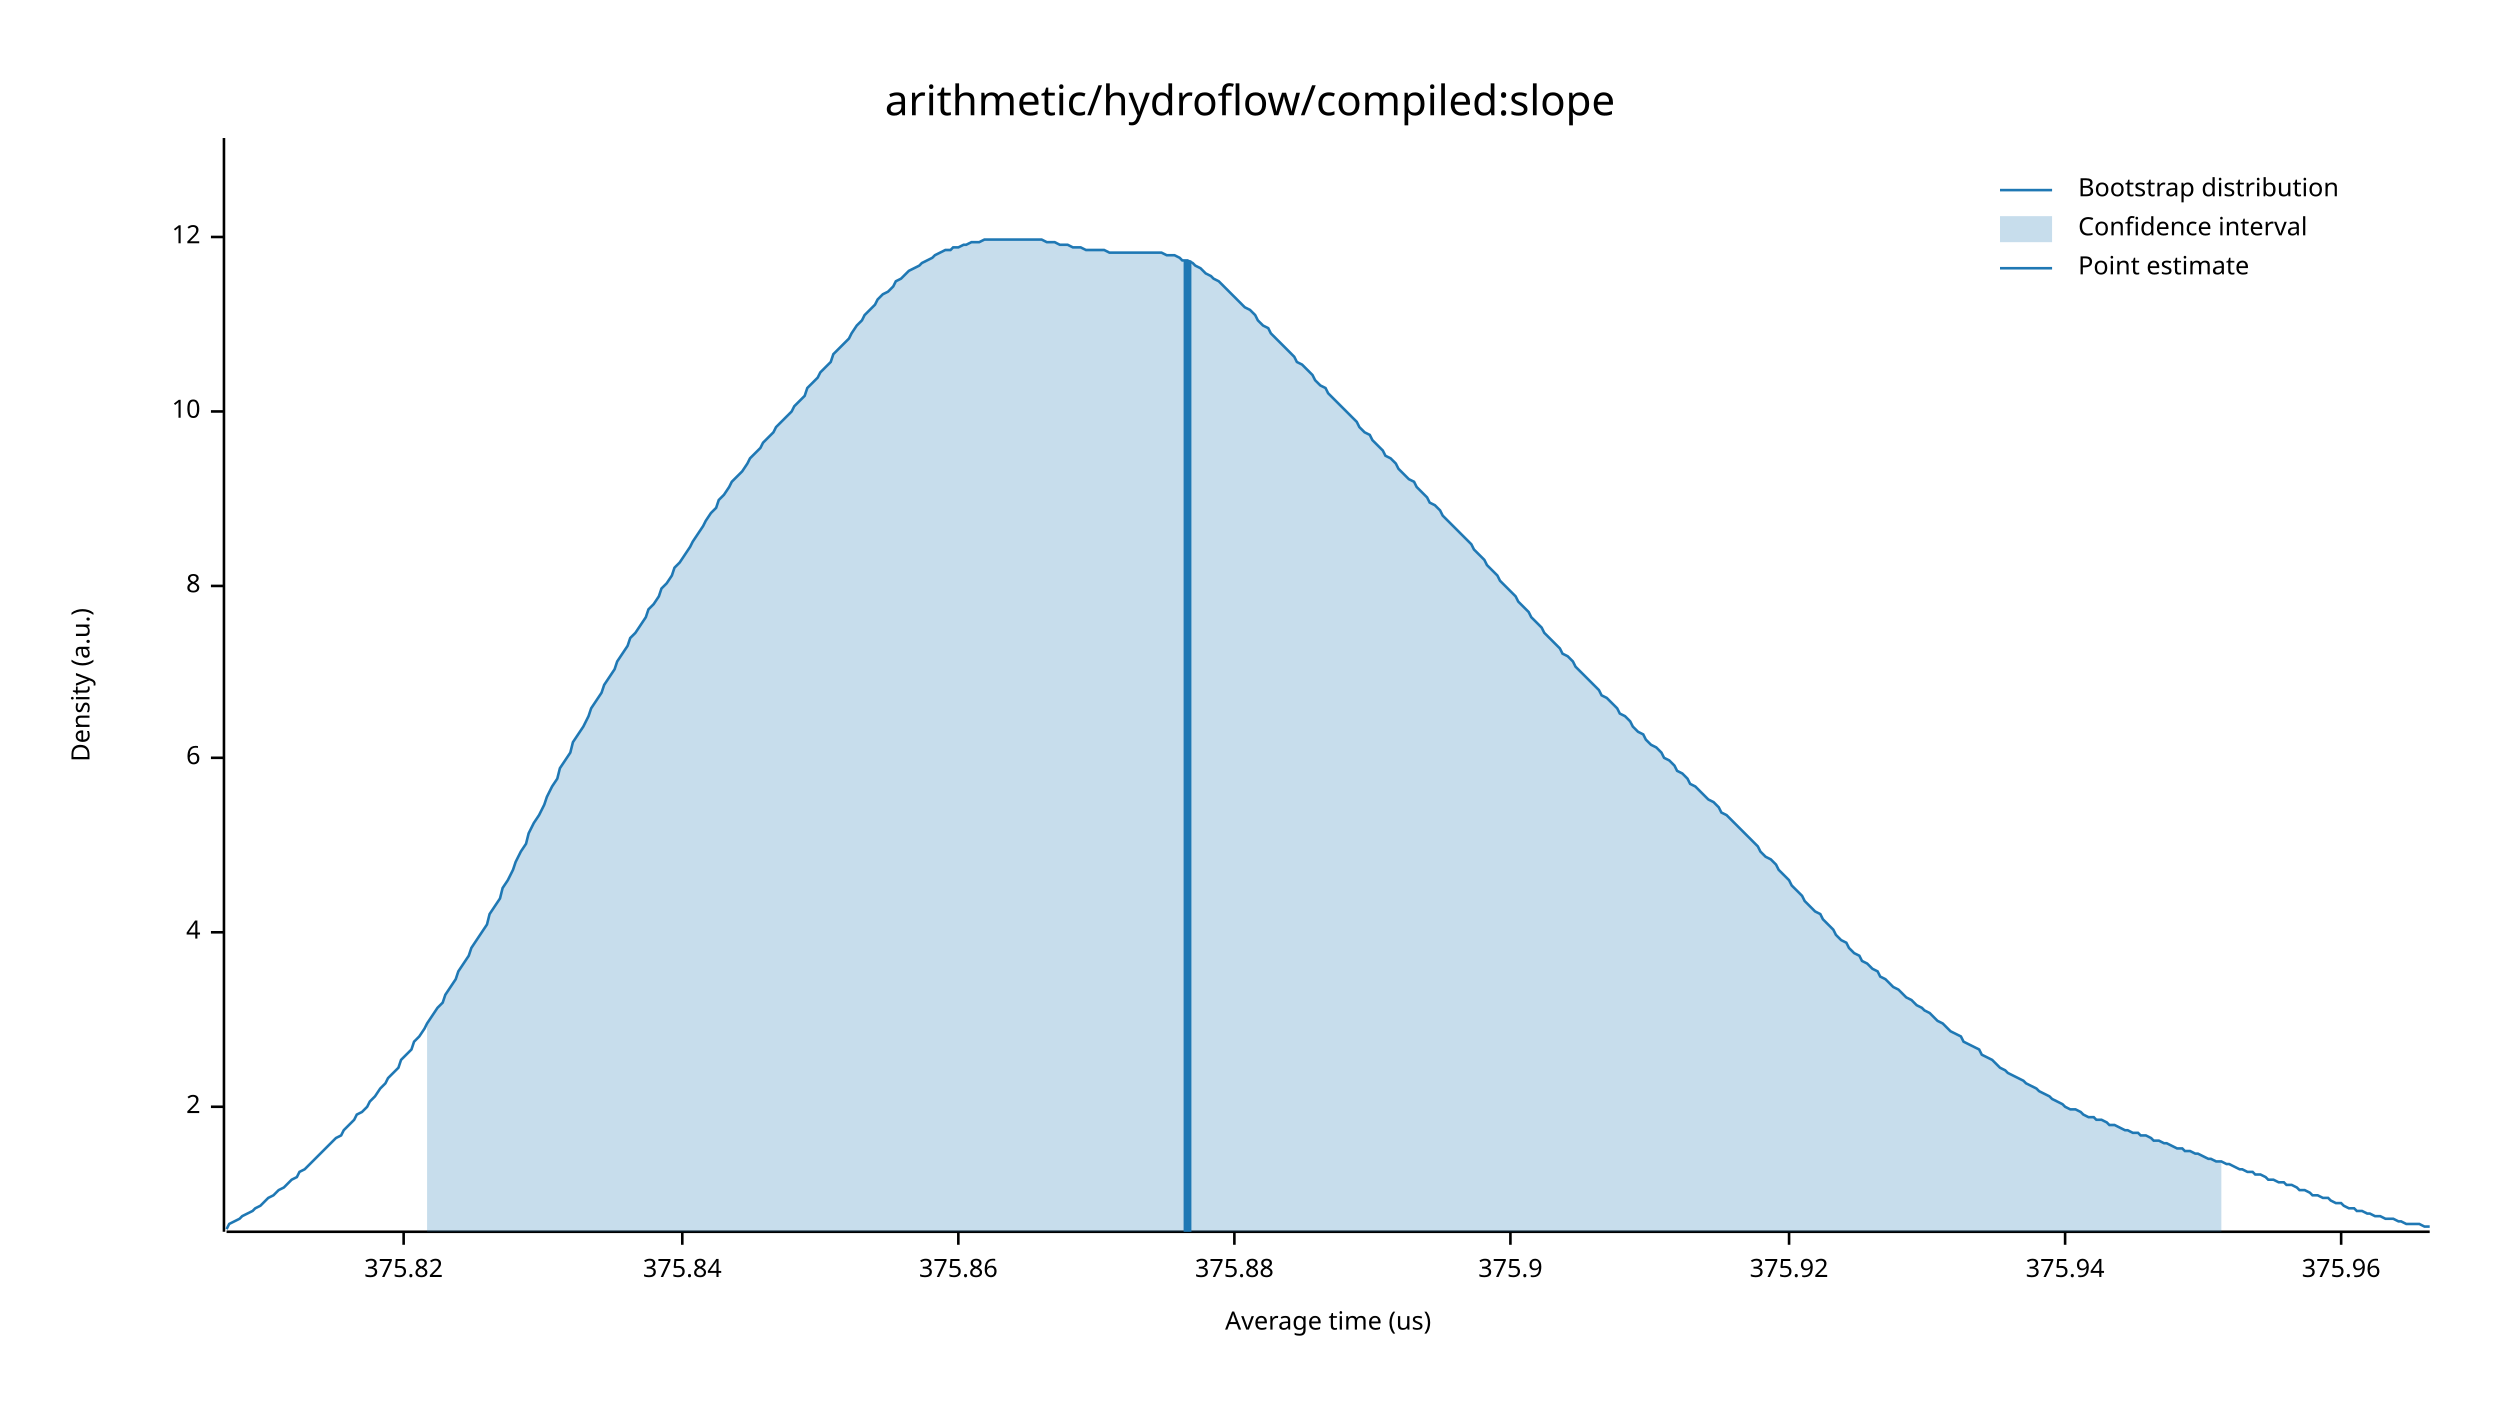
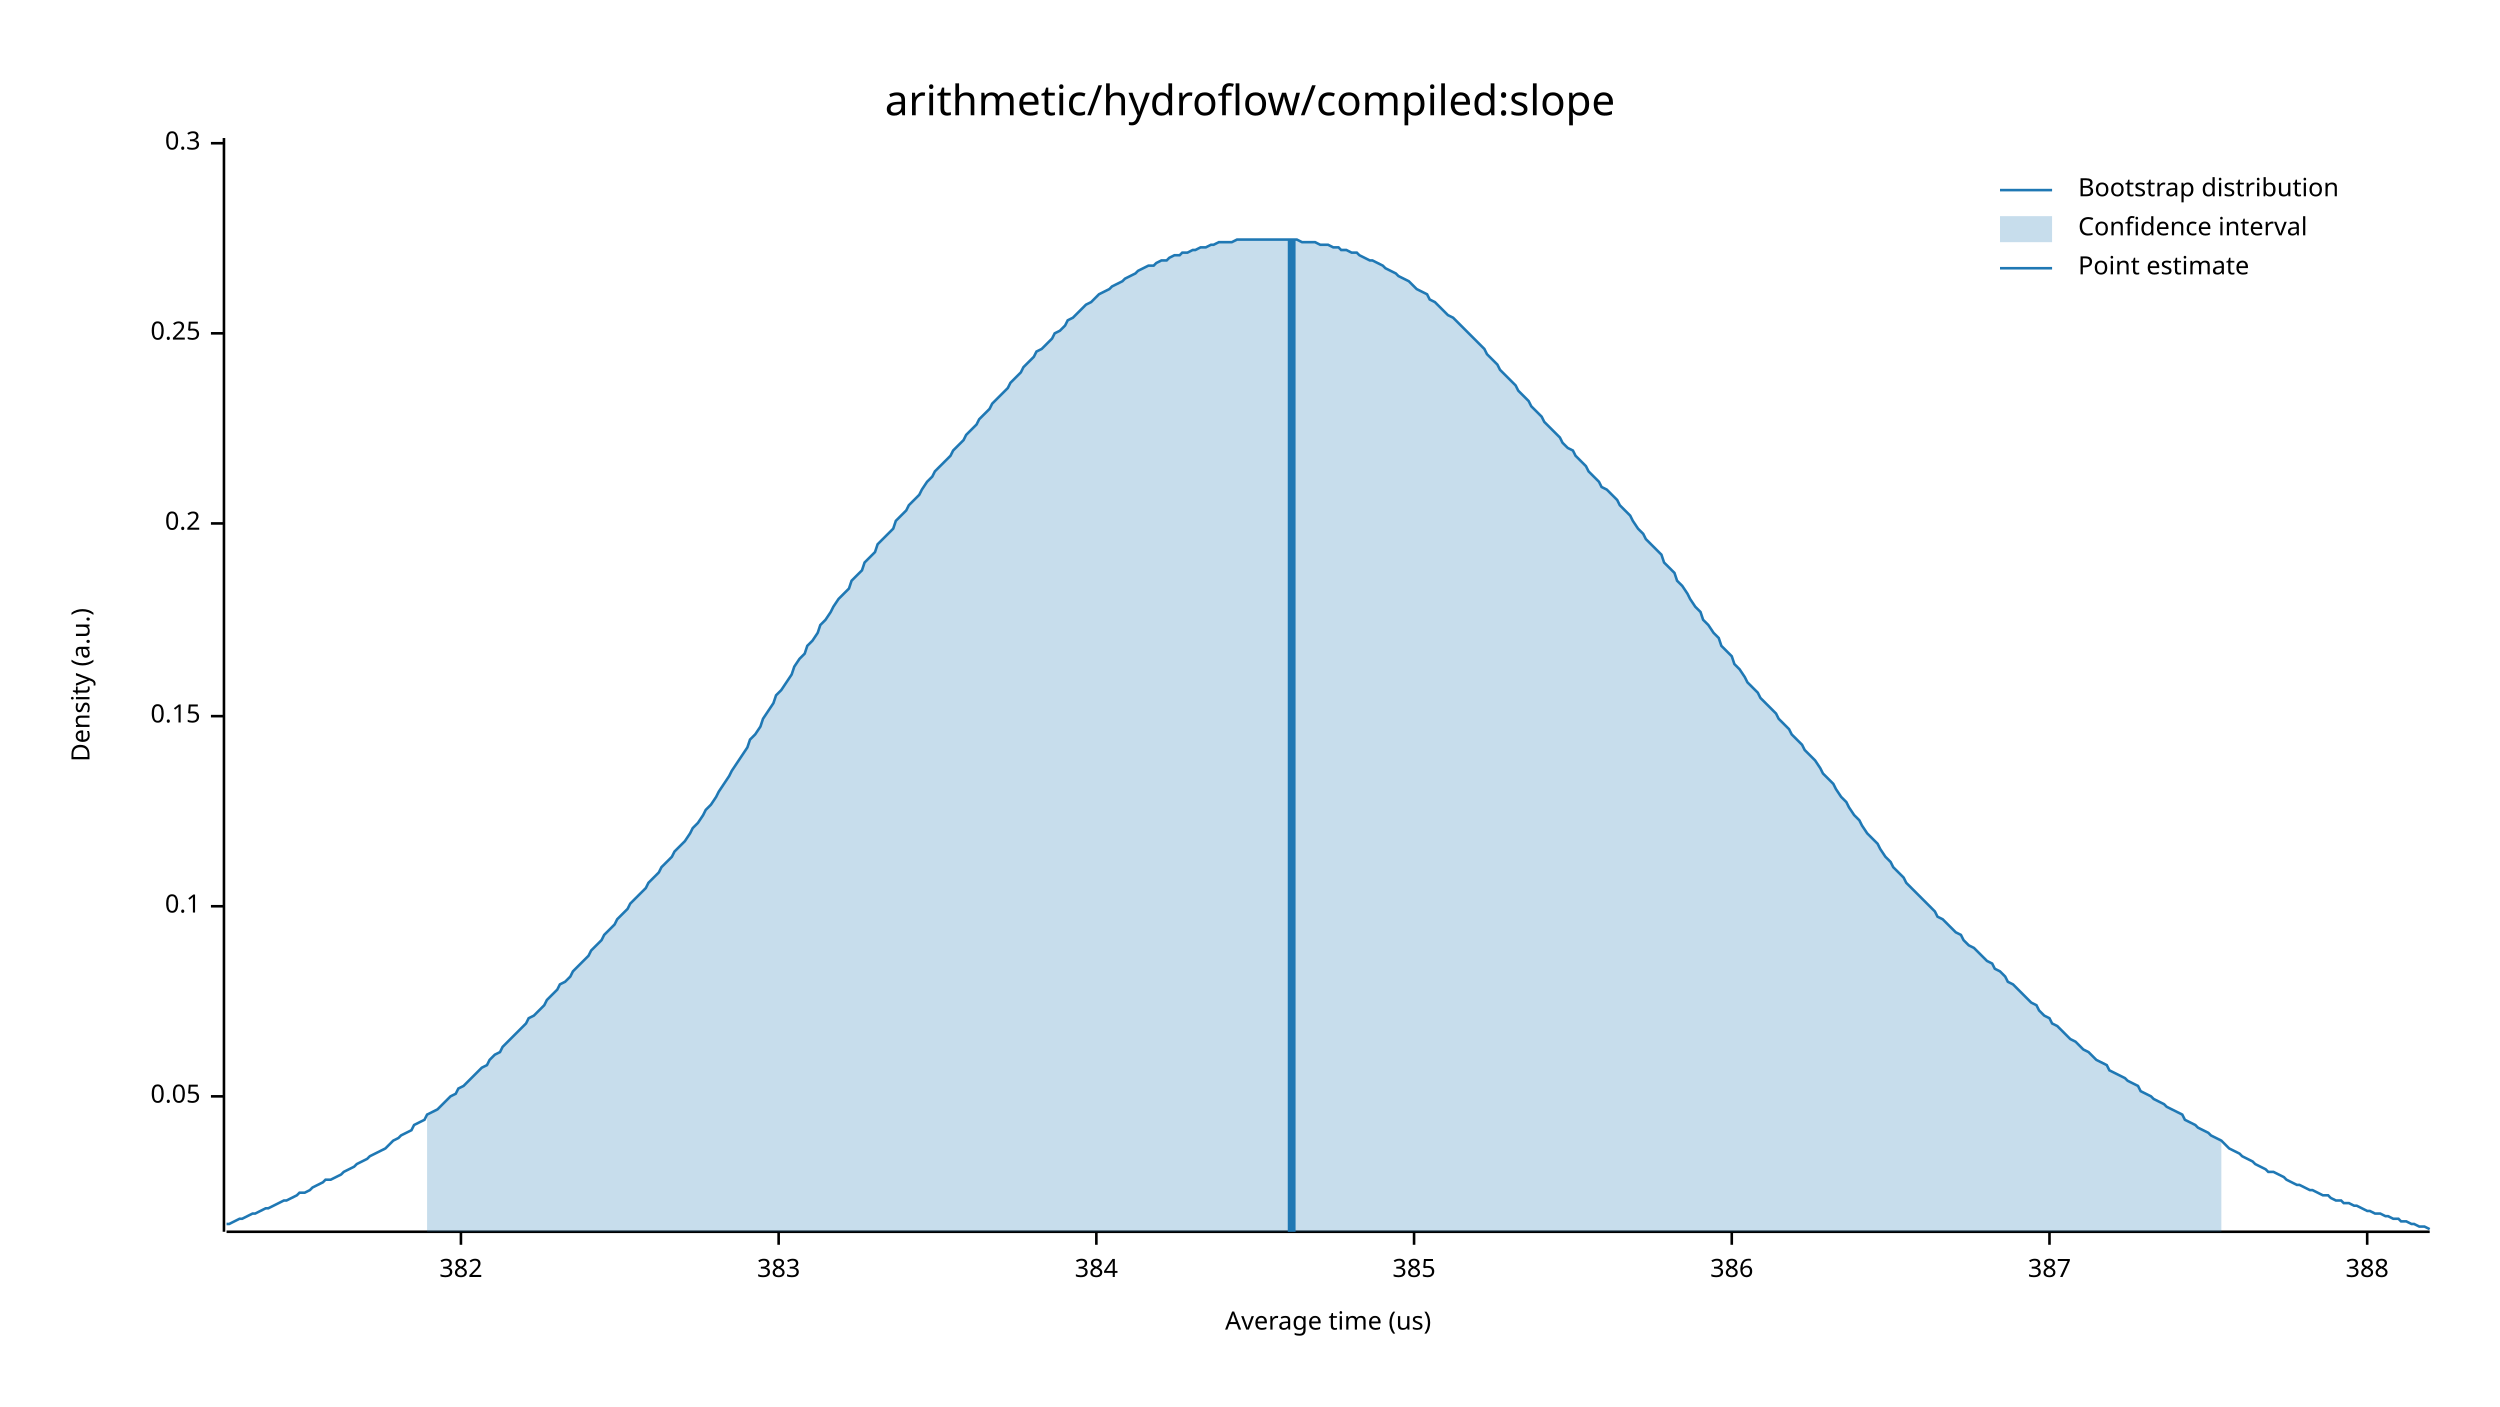
<svg xmlns="http://www.w3.org/2000/svg" width="960" height="540" viewBox="0 0 960 540">
  <text x="480" y="32" dy="0.76em" text-anchor="middle" font-family="sans-serif" font-size="16.129" opacity="1" fill="#000000">
arithmetic/hydroflow/compiled:slope
</text>
  <text x="27" y="263" dy="0.76em" text-anchor="middle" font-family="sans-serif" font-size="9.677" opacity="1" fill="#000000" transform="rotate(270, 27, 263)">
Density (a.u.)
</text>
  <text x="510" y="513" dy="-0.5ex" text-anchor="middle" font-family="sans-serif" font-size="9.677" opacity="1" fill="#000000">
Average time (us)
</text>
  <polyline fill="none" opacity="1" stroke="#000000" stroke-width="1" points="86,53 86,473 " />
-   <text x="77" y="425" dy="0.5ex" text-anchor="end" font-family="sans-serif" font-size="9.677" opacity="1" fill="#000000">
- 2
+   <text x="77" y="421" dy="0.5ex" text-anchor="end" font-family="sans-serif" font-size="9.677" opacity="1" fill="#000000">
+ 0.05
</text>
-   <polyline fill="none" opacity="1" stroke="#000000" stroke-width="1" points="81,425 86,425 " />
-   <text x="77" y="358" dy="0.5ex" text-anchor="end" font-family="sans-serif" font-size="9.677" opacity="1" fill="#000000">
- 4
+   <polyline fill="none" opacity="1" stroke="#000000" stroke-width="1" points="81,421 86,421 " />
+   <text x="77" y="348" dy="0.5ex" text-anchor="end" font-family="sans-serif" font-size="9.677" opacity="1" fill="#000000">
+ 0.1
</text>
-   <polyline fill="none" opacity="1" stroke="#000000" stroke-width="1" points="81,358 86,358 " />
-   <text x="77" y="291" dy="0.5ex" text-anchor="end" font-family="sans-serif" font-size="9.677" opacity="1" fill="#000000">
- 6
+   <polyline fill="none" opacity="1" stroke="#000000" stroke-width="1" points="81,348 86,348 " />
+   <text x="77" y="275" dy="0.5ex" text-anchor="end" font-family="sans-serif" font-size="9.677" opacity="1" fill="#000000">
+ 0.15
</text>
-   <polyline fill="none" opacity="1" stroke="#000000" stroke-width="1" points="81,291 86,291 " />
-   <text x="77" y="225" dy="0.5ex" text-anchor="end" font-family="sans-serif" font-size="9.677" opacity="1" fill="#000000">
- 8
+   <polyline fill="none" opacity="1" stroke="#000000" stroke-width="1" points="81,275 86,275 " />
+   <text x="77" y="201" dy="0.5ex" text-anchor="end" font-family="sans-serif" font-size="9.677" opacity="1" fill="#000000">
+ 0.2
</text>
-   <polyline fill="none" opacity="1" stroke="#000000" stroke-width="1" points="81,225 86,225 " />
-   <text x="77" y="158" dy="0.5ex" text-anchor="end" font-family="sans-serif" font-size="9.677" opacity="1" fill="#000000">
- 10
+   <polyline fill="none" opacity="1" stroke="#000000" stroke-width="1" points="81,201 86,201 " />
+   <text x="77" y="128" dy="0.5ex" text-anchor="end" font-family="sans-serif" font-size="9.677" opacity="1" fill="#000000">
+ 0.25
</text>
-   <polyline fill="none" opacity="1" stroke="#000000" stroke-width="1" points="81,158 86,158 " />
-   <text x="77" y="91" dy="0.5ex" text-anchor="end" font-family="sans-serif" font-size="9.677" opacity="1" fill="#000000">
- 12
+   <polyline fill="none" opacity="1" stroke="#000000" stroke-width="1" points="81,128 86,128 " />
+   <text x="77" y="55" dy="0.5ex" text-anchor="end" font-family="sans-serif" font-size="9.677" opacity="1" fill="#000000">
+ 0.3
</text>
-   <polyline fill="none" opacity="1" stroke="#000000" stroke-width="1" points="81,91 86,91 " />
+   <polyline fill="none" opacity="1" stroke="#000000" stroke-width="1" points="81,55 86,55 " />
  <polyline fill="none" opacity="1" stroke="#000000" stroke-width="1" points="87,473 933,473 " />
-   <text x="155" y="483" dy="0.76em" text-anchor="middle" font-family="sans-serif" font-size="9.677" opacity="1" fill="#000000">
- 375.82
+   <text x="177" y="483" dy="0.76em" text-anchor="middle" font-family="sans-serif" font-size="9.677" opacity="1" fill="#000000">
+ 382
</text>
-   <polyline fill="none" opacity="1" stroke="#000000" stroke-width="1" points="155,473 155,478 " />
-   <text x="262" y="483" dy="0.76em" text-anchor="middle" font-family="sans-serif" font-size="9.677" opacity="1" fill="#000000">
- 375.84
+   <polyline fill="none" opacity="1" stroke="#000000" stroke-width="1" points="177,473 177,478 " />
+   <text x="299" y="483" dy="0.76em" text-anchor="middle" font-family="sans-serif" font-size="9.677" opacity="1" fill="#000000">
+ 383
</text>
-   <polyline fill="none" opacity="1" stroke="#000000" stroke-width="1" points="262,473 262,478 " />
-   <text x="368" y="483" dy="0.76em" text-anchor="middle" font-family="sans-serif" font-size="9.677" opacity="1" fill="#000000">
- 375.86
+   <polyline fill="none" opacity="1" stroke="#000000" stroke-width="1" points="299,473 299,478 " />
+   <text x="421" y="483" dy="0.76em" text-anchor="middle" font-family="sans-serif" font-size="9.677" opacity="1" fill="#000000">
+ 384
</text>
-   <polyline fill="none" opacity="1" stroke="#000000" stroke-width="1" points="368,473 368,478 " />
-   <text x="474" y="483" dy="0.76em" text-anchor="middle" font-family="sans-serif" font-size="9.677" opacity="1" fill="#000000">
- 375.88
+   <polyline fill="none" opacity="1" stroke="#000000" stroke-width="1" points="421,473 421,478 " />
+   <text x="543" y="483" dy="0.76em" text-anchor="middle" font-family="sans-serif" font-size="9.677" opacity="1" fill="#000000">
+ 385
</text>
-   <polyline fill="none" opacity="1" stroke="#000000" stroke-width="1" points="474,473 474,478 " />
-   <text x="580" y="483" dy="0.76em" text-anchor="middle" font-family="sans-serif" font-size="9.677" opacity="1" fill="#000000">
- 375.9
+   <polyline fill="none" opacity="1" stroke="#000000" stroke-width="1" points="543,473 543,478 " />
+   <text x="665" y="483" dy="0.76em" text-anchor="middle" font-family="sans-serif" font-size="9.677" opacity="1" fill="#000000">
+ 386
</text>
-   <polyline fill="none" opacity="1" stroke="#000000" stroke-width="1" points="580,473 580,478 " />
-   <text x="687" y="483" dy="0.76em" text-anchor="middle" font-family="sans-serif" font-size="9.677" opacity="1" fill="#000000">
- 375.92
+   <polyline fill="none" opacity="1" stroke="#000000" stroke-width="1" points="665,473 665,478 " />
+   <text x="787" y="483" dy="0.76em" text-anchor="middle" font-family="sans-serif" font-size="9.677" opacity="1" fill="#000000">
+ 387
</text>
-   <polyline fill="none" opacity="1" stroke="#000000" stroke-width="1" points="687,473 687,478 " />
-   <text x="793" y="483" dy="0.76em" text-anchor="middle" font-family="sans-serif" font-size="9.677" opacity="1" fill="#000000">
- 375.94
+   <polyline fill="none" opacity="1" stroke="#000000" stroke-width="1" points="787,473 787,478 " />
+   <text x="909" y="483" dy="0.76em" text-anchor="middle" font-family="sans-serif" font-size="9.677" opacity="1" fill="#000000">
+ 388
</text>
-   <polyline fill="none" opacity="1" stroke="#000000" stroke-width="1" points="793,473 793,478 " />
-   <text x="899" y="483" dy="0.76em" text-anchor="middle" font-family="sans-serif" font-size="9.677" opacity="1" fill="#000000">
- 375.96
- </text>
-   <polyline fill="none" opacity="1" stroke="#000000" stroke-width="1" points="899,473 899,478 " />
-   <polyline fill="none" opacity="1" stroke="#1F78B4" stroke-width="1" points="87,472 88,470 90,469 92,468 93,467 95,466 97,465 98,464 100,463 102,461 103,460 105,459 107,457 109,456 110,455 112,453 114,452 115,450 117,449 119,447 120,446 122,444 124,442 125,441 127,439 129,437 131,436 132,434 134,432 136,430 137,428 139,427 141,425 142,423 144,421 146,418 148,416 149,414 151,412 153,410 154,407 156,405 158,403 159,400 161,398 163,395 164,393 166,390 168,387 170,385 171,382 173,379 175,376 176,373 178,370 180,367 181,364 183,361 185,358 187,355 188,351 190,348 192,345 193,341 195,338 197,334 198,331 200,327 202,324 203,320 205,316 207,313 209,309 210,306 212,302 214,299 215,295 217,292 219,289 220,285 222,282 224,279 226,275 227,272 229,269 231,266 232,263 234,260 236,257 237,254 239,251 241,248 242,245 244,243 246,240 248,237 249,234 251,232 253,229 254,226 256,224 258,221 259,218 261,216 263,213 265,210 266,208 268,205 270,202 271,200 273,197 275,195 276,192 278,190 280,187 281,185 283,183 285,181 287,178 288,176 290,174 292,172 293,170 295,168 297,166 298,164 300,162 302,160 304,158 305,156 307,154 309,152 310,149 312,147 314,145 315,143 317,141 319,139 320,136 322,134 324,132 326,130 327,128 329,125 331,123 332,121 334,119 336,117 337,115 339,113 341,112 343,110 344,108 346,107 348,105 349,104 351,103 353,102 354,101 356,100 358,99 359,98 361,97 363,96 365,96 366,95 368,95 370,94 371,94 373,93 375,93 376,93 378,92 380,92 381,92 383,92 385,92 387,92 388,92 390,92 392,92 393,92 395,92 397,92 398,92 400,92 402,93 404,93 405,93 407,94 409,94 410,94 412,95 414,95 415,95 417,96 419,96 420,96 422,96 424,96 426,97 427,97 429,97 431,97 432,97 434,97 436,97 437,97 439,97 441,97 443,97 444,97 446,97 448,98 449,98 451,98 453,99 454,100 456,100 458,101 459,102 461,103 463,105 465,106 466,107 468,108 470,110 471,111 473,113 475,115 476,116 478,118 480,119 482,121 483,123 485,125 487,126 488,128 490,130 492,132 493,133 495,135 497,137 498,139 500,140 502,142 504,144 505,146 507,148 509,149 510,151 512,153 514,155 515,156 517,158 519,160 521,162 522,164 524,166 526,167 527,169 529,171 531,173 532,175 534,176 536,178 537,180 539,182 541,184 543,185 544,187 546,189 548,191 549,193 551,194 553,196 554,198 556,200 558,202 560,204 561,205 563,207 565,209 566,211 568,213 570,215 571,217 573,219 575,221 576,223 578,225 580,227 582,229 583,231 585,233 587,235 588,237 590,239 592,241 593,243 595,245 597,247 599,249 600,251 602,252 604,254 605,256 607,258 609,260 610,261 612,263 614,265 615,267 617,268 619,270 621,272 622,274 624,275 626,277 627,279 629,281 631,282 632,284 634,286 636,287 638,289 639,291 641,292 643,294 644,296 646,297 648,299 649,301 651,302 653,304 654,305 656,307 658,308 660,310 661,312 663,313 665,315 666,316 668,318 670,320 671,321 673,323 675,325 676,327 678,329 680,330 682,332 683,334 685,336 687,338 688,340 690,342 692,344 693,346 695,348 697,350 699,351 700,353 702,355 704,357 705,359 707,361 709,362 710,364 712,366 714,367 715,369 717,370 719,372 721,373 722,375 724,376 726,378 727,379 729,380 731,382 732,383 734,384 736,386 738,387 739,388 741,389 743,391 744,392 746,393 748,395 749,396 751,397 753,398 754,400 756,401 758,402 760,403 761,405 763,406 765,407 766,408 768,410 770,411 771,412 773,413 775,414 777,415 778,416 780,417 782,418 783,419 785,420 787,421 788,422 790,423 792,424 793,425 795,426 797,426 799,427 800,428 802,429 804,429 805,430 807,430 809,431 810,432 812,432 814,433 816,434 817,434 819,435 821,435 822,436 824,436 826,437 827,438 829,438 831,439 832,439 834,440 836,441 838,441 839,442 841,442 843,443 844,443 846,444 848,445 849,445 851,446 853,446 855,447 856,447 858,448 860,449 861,449 863,450 865,450 866,451 868,451 870,452 871,453 873,453 875,454 877,454 878,455 880,455 882,456 883,457 885,457 887,458 888,459 890,459 892,460 894,460 895,461 897,462 899,462 900,463 902,464 904,464 905,465 907,465 909,466 910,466 912,467 914,467 916,468 917,468 919,468 921,469 922,469 924,470 926,470 927,470 929,470 931,471 933,471 " />
-   <polygon opacity="0.25" fill="#1F78B4" points="164,393 166,390 168,387 170,385 171,382 173,379 175,376 176,373 178,370 180,367 181,364 183,361 185,358 187,355 188,351 190,348 192,345 193,341 195,338 197,334 198,331 200,327 202,324 203,320 205,316 207,313 209,309 210,306 212,302 214,299 215,295 217,292 219,289 220,285 222,282 224,279 226,275 227,272 229,269 231,266 232,263 234,260 236,257 237,254 239,251 241,248 242,245 244,243 246,240 248,237 249,234 251,232 253,229 254,226 256,224 258,221 259,218 261,216 263,213 265,210 266,208 268,205 270,202 271,200 273,197 275,195 276,192 278,190 280,187 281,185 283,183 285,181 287,178 288,176 290,174 292,172 293,170 295,168 297,166 298,164 300,162 302,160 304,158 305,156 307,154 309,152 310,149 312,147 314,145 315,143 317,141 319,139 320,136 322,134 324,132 326,130 327,128 329,125 331,123 332,121 334,119 336,117 337,115 339,113 341,112 343,110 344,108 346,107 348,105 349,104 351,103 353,102 354,101 356,100 358,99 359,98 361,97 363,96 365,96 366,95 368,95 370,94 371,94 373,93 375,93 376,93 378,92 380,92 381,92 383,92 385,92 387,92 388,92 390,92 392,92 393,92 395,92 397,92 398,92 400,92 402,93 404,93 405,93 407,94 409,94 410,94 412,95 414,95 415,95 417,96 419,96 420,96 422,96 424,96 426,97 427,97 429,97 431,97 432,97 434,97 436,97 437,97 439,97 441,97 443,97 444,97 446,97 448,98 449,98 451,98 453,99 454,100 456,100 458,101 459,102 461,103 463,105 465,106 466,107 468,108 470,110 471,111 473,113 475,115 476,116 478,118 480,119 482,121 483,123 485,125 487,126 488,128 490,130 492,132 493,133 495,135 497,137 498,139 500,140 502,142 504,144 505,146 507,148 509,149 510,151 512,153 514,155 515,156 517,158 519,160 521,162 522,164 524,166 526,167 527,169 529,171 531,173 532,175 534,176 536,178 537,180 539,182 541,184 543,185 544,187 546,189 548,191 549,193 551,194 553,196 554,198 556,200 558,202 560,204 561,205 563,207 565,209 566,211 568,213 570,215 571,217 573,219 575,221 576,223 578,225 580,227 582,229 583,231 585,233 587,235 588,237 590,239 592,241 593,243 595,245 597,247 599,249 600,251 602,252 604,254 605,256 607,258 609,260 610,261 612,263 614,265 615,267 617,268 619,270 621,272 622,274 624,275 626,277 627,279 629,281 631,282 632,284 634,286 636,287 638,289 639,291 641,292 643,294 644,296 646,297 648,299 649,301 651,302 653,304 654,305 656,307 658,308 660,310 661,312 663,313 665,315 666,316 668,318 670,320 671,321 673,323 675,325 676,327 678,329 680,330 682,332 683,334 685,336 687,338 688,340 690,342 692,344 693,346 695,348 697,350 699,351 700,353 702,355 704,357 705,359 707,361 709,362 710,364 712,366 714,367 715,369 717,370 719,372 721,373 722,375 724,376 726,378 727,379 729,380 731,382 732,383 734,384 736,386 738,387 739,388 741,389 743,391 744,392 746,393 748,395 749,396 751,397 753,398 754,400 756,401 758,402 760,403 761,405 763,406 765,407 766,408 768,410 770,411 771,412 773,413 775,414 777,415 778,416 780,417 782,418 783,419 785,420 787,421 788,422 790,423 792,424 793,425 795,426 797,426 799,427 800,428 802,429 804,429 805,430 807,430 809,431 810,432 812,432 814,433 816,434 817,434 819,435 821,435 822,436 824,436 826,437 827,438 829,438 831,439 832,439 834,440 836,441 838,441 839,442 841,442 843,443 844,443 846,444 848,445 849,445 851,446 853,446 853,473 164,473 " />
-   <polyline fill="none" opacity="1" stroke="#1F78B4" stroke-width="3" points="456,473 456,100 " />
+   <polyline fill="none" opacity="1" stroke="#000000" stroke-width="1" points="909,473 909,478 " />
+   <polyline fill="none" opacity="1" stroke="#1F78B4" stroke-width="1" points="87,470 88,470 90,469 92,468 93,468 95,467 97,466 98,466 100,465 102,464 103,464 105,463 107,462 109,461 110,461 112,460 114,459 115,458 117,458 119,457 120,456 122,455 124,454 125,453 127,453 129,452 131,451 132,450 134,449 136,448 137,447 139,446 141,445 142,444 144,443 146,442 148,441 149,440 151,438 153,437 154,436 156,435 158,434 159,432 161,431 163,430 164,428 166,427 168,426 170,424 171,423 173,421 175,420 176,418 178,417 180,415 181,414 183,412 185,410 187,409 188,407 190,405 192,404 193,402 195,400 197,398 198,397 200,395 202,393 203,391 205,390 207,388 209,386 210,384 212,382 214,380 215,378 217,377 219,375 220,373 222,371 224,369 226,367 227,365 229,363 231,361 232,359 234,357 236,355 237,353 239,351 241,349 242,347 244,345 246,343 248,341 249,339 251,337 253,335 254,333 256,331 258,329 259,327 261,325 263,323 265,320 266,318 268,316 270,313 271,311 273,309 275,306 276,304 278,301 280,298 281,296 283,293 285,290 287,287 288,284 290,282 292,279 293,276 295,273 297,270 298,267 300,265 302,262 304,259 305,256 307,253 309,251 310,248 312,246 314,243 315,240 317,238 319,235 320,233 322,230 324,228 326,226 327,223 329,221 331,219 332,216 334,214 336,212 337,209 339,207 341,205 343,203 344,200 346,198 348,196 349,194 351,192 353,190 354,188 356,185 358,183 359,181 361,179 363,177 365,175 366,173 368,171 370,169 371,167 373,165 375,163 376,161 378,159 380,157 381,155 383,153 385,151 387,149 388,147 390,145 392,143 393,141 395,139 397,137 398,135 400,134 402,132 404,130 405,128 407,127 409,125 410,123 412,122 414,120 415,119 417,117 419,116 420,115 422,113 424,112 426,111 427,110 429,109 431,108 432,107 434,106 436,105 437,104 439,103 441,102 443,102 444,101 446,100 448,100 449,99 451,98 453,98 454,97 456,97 458,96 459,96 461,95 463,95 465,94 466,94 468,93 470,93 471,93 473,93 475,92 476,92 478,92 480,92 482,92 483,92 485,92 487,92 488,92 490,92 492,92 493,92 495,92 497,92 498,92 500,93 502,93 504,93 505,93 507,94 509,94 510,94 512,95 514,95 515,96 517,96 519,97 521,97 522,98 524,99 526,100 527,100 529,101 531,102 532,103 534,104 536,105 537,106 539,107 541,108 543,110 544,111 546,112 548,113 549,115 551,116 553,118 554,119 556,121 558,122 560,124 561,125 563,127 565,129 566,130 568,132 570,134 571,136 573,138 575,140 576,142 578,144 580,146 582,148 583,150 585,152 587,154 588,156 590,158 592,160 593,162 595,164 597,166 599,168 600,170 602,172 604,173 605,175 607,177 609,179 610,181 612,183 614,185 615,187 617,188 619,190 621,192 622,194 624,196 626,198 627,200 629,203 631,205 632,207 634,209 636,211 638,213 639,216 641,218 643,220 644,223 646,225 648,228 649,230 651,233 653,235 654,238 656,240 658,243 660,245 661,248 663,250 665,252 666,255 668,257 670,260 671,262 673,264 675,266 676,268 678,270 680,272 682,274 683,276 685,278 687,280 688,282 690,284 692,286 693,288 695,290 697,292 699,295 700,297 702,299 704,301 705,303 707,306 709,308 710,310 712,313 714,315 715,317 717,320 719,322 721,324 722,326 724,329 726,331 727,333 729,335 731,337 732,339 734,341 736,343 738,345 739,346 741,348 743,350 744,352 746,353 748,355 749,356 751,358 753,359 754,361 756,363 758,364 760,366 761,367 763,369 765,370 766,372 768,373 770,375 771,377 773,378 775,380 777,382 778,383 780,385 782,386 783,388 785,390 787,391 788,393 790,394 792,396 793,397 795,399 797,400 799,402 800,403 802,404 804,406 805,407 807,408 809,409 810,411 812,412 814,413 816,414 817,415 819,416 821,417 822,419 824,420 826,421 827,422 829,423 831,424 832,425 834,426 836,427 838,428 839,430 841,431 843,432 844,433 846,434 848,435 849,436 851,437 853,438 855,440 856,441 858,442 860,443 861,444 863,445 865,446 866,447 868,448 870,449 871,450 873,450 875,451 877,452 878,453 880,454 882,455 883,455 885,456 887,457 888,457 890,458 892,459 894,459 895,460 897,461 899,461 900,462 902,462 904,463 905,463 907,464 909,465 910,465 912,466 914,466 916,467 917,467 919,468 921,468 922,469 924,469 926,470 927,470 929,471 931,471 933,472 " />
+   <polygon opacity="0.25" fill="#1F78B4" points="164,428 166,427 168,426 170,424 171,423 173,421 175,420 176,418 178,417 180,415 181,414 183,412 185,410 187,409 188,407 190,405 192,404 193,402 195,400 197,398 198,397 200,395 202,393 203,391 205,390 207,388 209,386 210,384 212,382 214,380 215,378 217,377 219,375 220,373 222,371 224,369 226,367 227,365 229,363 231,361 232,359 234,357 236,355 237,353 239,351 241,349 242,347 244,345 246,343 248,341 249,339 251,337 253,335 254,333 256,331 258,329 259,327 261,325 263,323 265,320 266,318 268,316 270,313 271,311 273,309 275,306 276,304 278,301 280,298 281,296 283,293 285,290 287,287 288,284 290,282 292,279 293,276 295,273 297,270 298,267 300,265 302,262 304,259 305,256 307,253 309,251 310,248 312,246 314,243 315,240 317,238 319,235 320,233 322,230 324,228 326,226 327,223 329,221 331,219 332,216 334,214 336,212 337,209 339,207 341,205 343,203 344,200 346,198 348,196 349,194 351,192 353,190 354,188 356,185 358,183 359,181 361,179 363,177 365,175 366,173 368,171 370,169 371,167 373,165 375,163 376,161 378,159 380,157 381,155 383,153 385,151 387,149 388,147 390,145 392,143 393,141 395,139 397,137 398,135 400,134 402,132 404,130 405,128 407,127 409,125 410,123 412,122 414,120 415,119 417,117 419,116 420,115 422,113 424,112 426,111 427,110 429,109 431,108 432,107 434,106 436,105 437,104 439,103 441,102 443,102 444,101 446,100 448,100 449,99 451,98 453,98 454,97 456,97 458,96 459,96 461,95 463,95 465,94 466,94 468,93 470,93 471,93 473,93 475,92 476,92 478,92 480,92 482,92 483,92 485,92 487,92 488,92 490,92 492,92 493,92 495,92 497,92 498,92 500,93 502,93 504,93 505,93 507,94 509,94 510,94 512,95 514,95 515,96 517,96 519,97 521,97 522,98 524,99 526,100 527,100 529,101 531,102 532,103 534,104 536,105 537,106 539,107 541,108 543,110 544,111 546,112 548,113 549,115 551,116 553,118 554,119 556,121 558,122 560,124 561,125 563,127 565,129 566,130 568,132 570,134 571,136 573,138 575,140 576,142 578,144 580,146 582,148 583,150 585,152 587,154 588,156 590,158 592,160 593,162 595,164 597,166 599,168 600,170 602,172 604,173 605,175 607,177 609,179 610,181 612,183 614,185 615,187 617,188 619,190 621,192 622,194 624,196 626,198 627,200 629,203 631,205 632,207 634,209 636,211 638,213 639,216 641,218 643,220 644,223 646,225 648,228 649,230 651,233 653,235 654,238 656,240 658,243 660,245 661,248 663,250 665,252 666,255 668,257 670,260 671,262 673,264 675,266 676,268 678,270 680,272 682,274 683,276 685,278 687,280 688,282 690,284 692,286 693,288 695,290 697,292 699,295 700,297 702,299 704,301 705,303 707,306 709,308 710,310 712,313 714,315 715,317 717,320 719,322 721,324 722,326 724,329 726,331 727,333 729,335 731,337 732,339 734,341 736,343 738,345 739,346 741,348 743,350 744,352 746,353 748,355 749,356 751,358 753,359 754,361 756,363 758,364 760,366 761,367 763,369 765,370 766,372 768,373 770,375 771,377 773,378 775,380 777,382 778,383 780,385 782,386 783,388 785,390 787,391 788,393 790,394 792,396 793,397 795,399 797,400 799,402 800,403 802,404 804,406 805,407 807,408 809,409 810,411 812,412 814,413 816,414 817,415 819,416 821,417 822,419 824,420 826,421 827,422 829,423 831,424 832,425 834,426 836,427 838,428 839,430 841,431 843,432 844,433 846,434 848,435 849,436 851,437 853,438 853,473 164,473 " />
+   <polyline fill="none" opacity="1" stroke="#1F78B4" stroke-width="3" points="496,473 496,92 " />
  <text x="798" y="68" dy="0.76em" text-anchor="start" font-family="sans-serif" font-size="9.677" opacity="1" fill="#000000">
Bootstrap distribution
</text>
  <text x="798" y="83" dy="0.76em" text-anchor="start" font-family="sans-serif" font-size="9.677" opacity="1" fill="#000000">
Confidence interval
</text>
  <text x="798" y="98" dy="0.76em" text-anchor="start" font-family="sans-serif" font-size="9.677" opacity="1" fill="#000000">
Point estimate
</text>
  <polyline fill="none" opacity="1" stroke="#1F78B4" stroke-width="1" points="768,73 788,73 " />
  <rect x="768" y="83" width="20" height="10" opacity="0.25" fill="#1F78B4" stroke="none" />
  <polyline fill="none" opacity="1" stroke="#1F78B4" stroke-width="1" points="768,103 788,103 " />
</svg>
